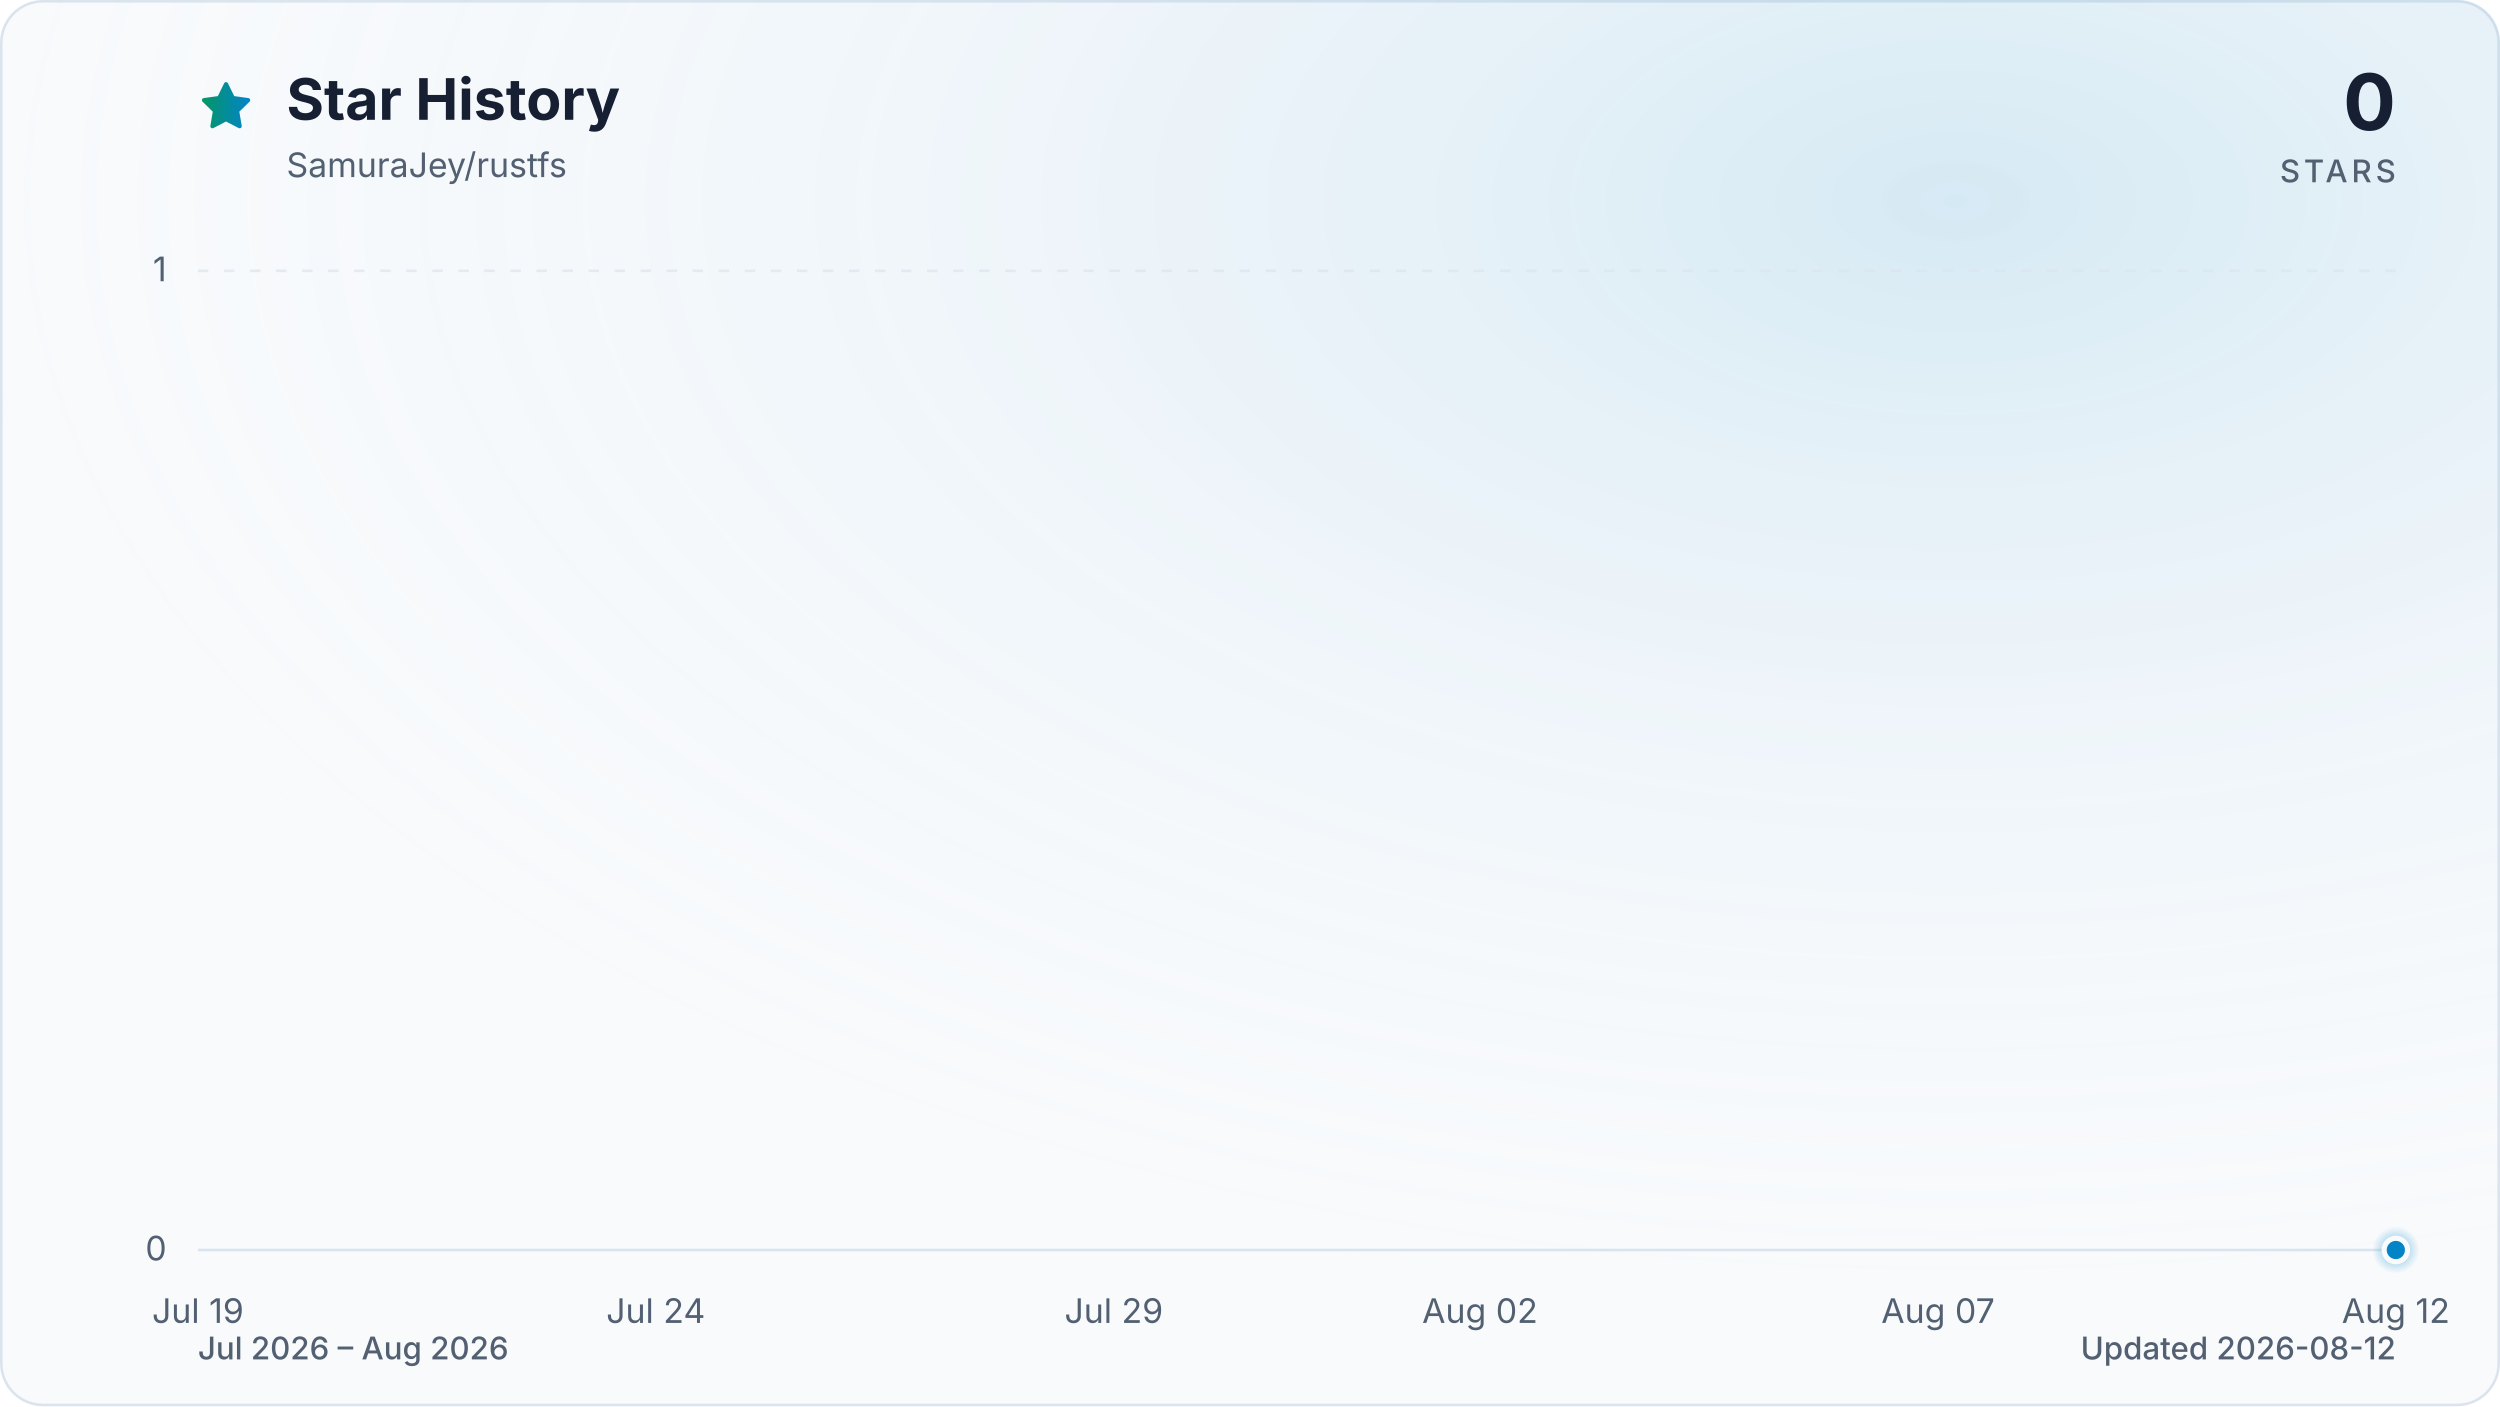
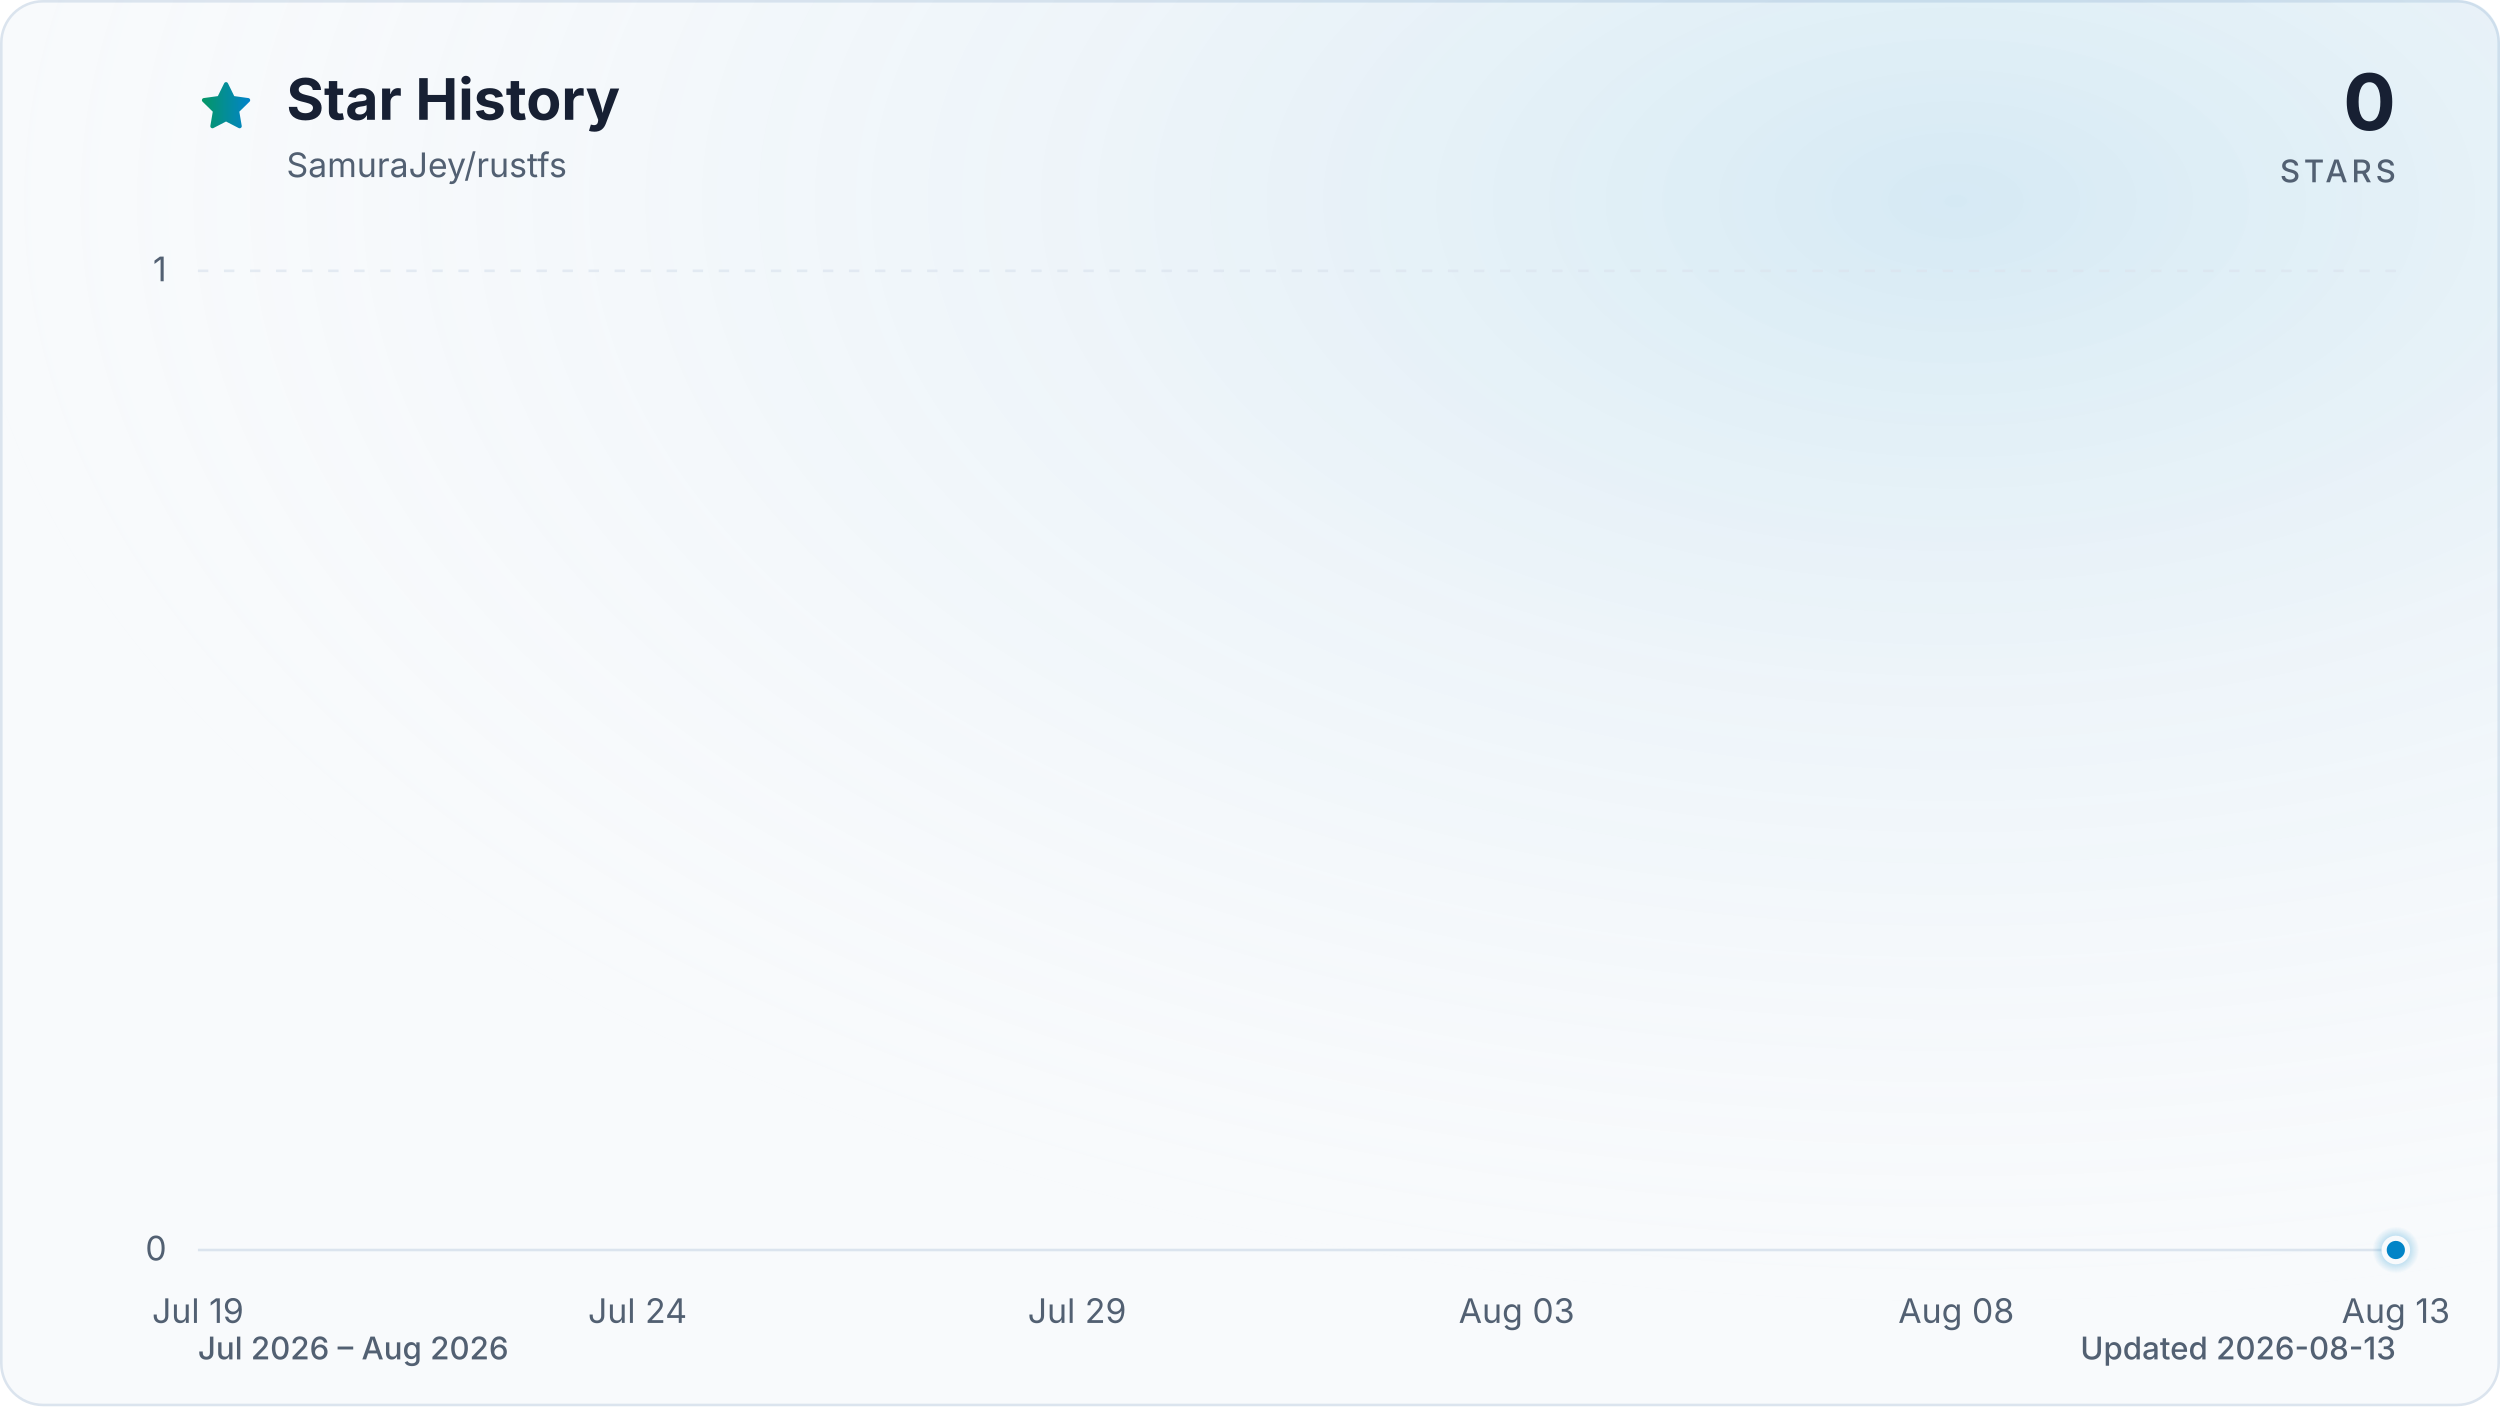
<svg xmlns="http://www.w3.org/2000/svg" viewBox="0 0 960 540" role="img" aria-labelledby="title description" data-style="gradient" data-variant="glow" data-animated="true">
  <defs>
    <linearGradient id="trend" x1="0" y1="0" x2="1" y2="0">
      <stop offset="0%" stop-color="#059669" />
      <stop offset="100%" stop-color="#0284c7" />
    </linearGradient>
    <linearGradient id="area" x1="0" y1="0" x2="0" y2="1">
      <stop offset="0%" stop-color="#059669" stop-opacity="0.30" />
      <stop offset="55%" stop-color="#0284c7" stop-opacity="0.10" />
      <stop offset="100%" stop-color="#0284c7" stop-opacity="0.01" />
    </linearGradient>
    <radialGradient id="marker-halo" cx="50%" cy="50%" r="50%">
      <stop offset="0%" stop-color="#0284c7" stop-opacity="0.55" />
      <stop offset="100%" stop-color="#0284c7" stop-opacity="0" />
    </radialGradient>
    <radialGradient id="surface-glow" cx="78%" cy="14%" r="80%">
      <stop offset="0%" stop-color="#0284c7" stop-opacity="0.14" />
      <stop offset="100%" stop-color="#f8fafc" stop-opacity="0" />
    </radialGradient>
    <filter id="trend-glow" x="-20%" y="-20%" width="140%" height="140%">
      <feGaussianBlur stdDeviation="7" />
    </filter>
  </defs>
  <style>
.trend-enter{transform-box:fill-box;transform-origin:center;animation:trend-enter 520ms cubic-bezier(0.16,1,0.3,1)}
.marker-enter{transform-box:fill-box;transform-origin:center;animation:marker-enter 320ms cubic-bezier(0.16,1,0.3,1) 200ms both}
.marker-pulse{transform-box:fill-box;transform-origin:center;animation:marker-pulse 2.6s ease-out infinite}
@keyframes trend-enter{from{opacity:.35;transform:translateY(10px)}to{opacity:1;transform:translateY(0)}}
@keyframes marker-enter{from{opacity:0;transform:scale(.4)}to{opacity:1;transform:scale(1)}}
@keyframes marker-pulse{0%{opacity:.5;transform:scale(.7)}70%,100%{opacity:0;transform:scale(2.1)}}
@media (prefers-reduced-motion:reduce){.trend-enter,.marker-enter,.marker-pulse{animation:none!important}}
@media (prefers-reduced-motion:reduce){.marker-pulse{opacity:0}}
</style>
  <rect x="0.5" y="0.5" width="959" height="539" fill="#f8fafc" stroke="#dbe4ee" stroke-width="1" rx="16" />
  <rect width="960" height="540" fill="url(#surface-glow)" rx="16" />
  <path d="M12 2.6l2.9 5.9 6.5.9-4.7 4.6 1.1 6.5-5.8-3-5.8 3 1.1-6.5-4.7-4.6 6.5-.9L12 2.6Z" transform="translate(76 30) scale(.9)" fill="url(#trend)" stroke="url(#trend)" stroke-width="1.8" stroke-linejoin="round" aria-hidden="true" />
  <text x="110" y="46" fill="#172033" font-family="ui-sans-serif, system-ui, -apple-system, BlinkMacSystemFont, 'Segoe UI', sans-serif" font-size="22" font-weight="700">Star History</text>
  <text x="110" y="68" fill="#526072" font-family="ui-sans-serif, system-ui, -apple-system, BlinkMacSystemFont, 'Segoe UI', sans-serif" font-size="13">SamuraJey/rustfs</text>
  <text x="920" y="50" fill="#172033" font-family="ui-sans-serif, system-ui, -apple-system, BlinkMacSystemFont, 'Segoe UI', sans-serif" font-size="30" font-weight="700" text-anchor="end">0</text>
  <text x="920" y="70" fill="#526072" font-family="ui-sans-serif, system-ui, -apple-system, BlinkMacSystemFont, 'Segoe UI', sans-serif" font-size="12" font-weight="500" letter-spacing="1.5" text-anchor="end">STARS</text>
  <line x1="76" y1="480.0" x2="920" y2="480.0" stroke="#dbe4ee" stroke-width="1" stroke-dasharray="0" opacity="1" />
  <text x="64" y="484.0" fill="#526072" font-family="ui-sans-serif, system-ui, -apple-system, BlinkMacSystemFont, 'Segoe UI', sans-serif" font-size="13" text-anchor="end">0</text>
  <line x1="76" y1="104.0" x2="920" y2="104.0" stroke="#dbe4ee" stroke-width="1" stroke-dasharray="4 6" opacity="0.7" />
  <text x="64" y="108.0" fill="#526072" font-family="ui-sans-serif, system-ui, -apple-system, BlinkMacSystemFont, 'Segoe UI', sans-serif" font-size="13" text-anchor="end">1</text>
  <text x="76.0" y="508" fill="#526072" font-family="ui-sans-serif, system-ui, -apple-system, BlinkMacSystemFont, 'Segoe UI', sans-serif" font-size="13" text-anchor="middle">Jul 19</text>
-   <text x="251.8" y="508" fill="#526072" font-family="ui-sans-serif, system-ui, -apple-system, BlinkMacSystemFont, 'Segoe UI', sans-serif" font-size="13" text-anchor="middle">Jul 24</text>
-   <text x="427.7" y="508" fill="#526072" font-family="ui-sans-serif, system-ui, -apple-system, BlinkMacSystemFont, 'Segoe UI', sans-serif" font-size="13" text-anchor="middle">Jul 29</text>
-   <text x="568.3" y="508" fill="#526072" font-family="ui-sans-serif, system-ui, -apple-system, BlinkMacSystemFont, 'Segoe UI', sans-serif" font-size="13" text-anchor="middle">Aug 02</text>
-   <text x="744.2" y="508" fill="#526072" font-family="ui-sans-serif, system-ui, -apple-system, BlinkMacSystemFont, 'Segoe UI', sans-serif" font-size="13" text-anchor="middle">Aug 07</text>
-   <text x="920.0" y="508" fill="#526072" font-family="ui-sans-serif, system-ui, -apple-system, BlinkMacSystemFont, 'Segoe UI', sans-serif" font-size="13" text-anchor="middle">Aug 12</text>
+   <text x="244.8" y="508" fill="#526072" font-family="ui-sans-serif, system-ui, -apple-system, BlinkMacSystemFont, 'Segoe UI', sans-serif" font-size="13" text-anchor="middle">Jul 24</text>
+   <text x="413.6" y="508" fill="#526072" font-family="ui-sans-serif, system-ui, -apple-system, BlinkMacSystemFont, 'Segoe UI', sans-serif" font-size="13" text-anchor="middle">Jul 29</text>
+   <text x="582.4" y="508" fill="#526072" font-family="ui-sans-serif, system-ui, -apple-system, BlinkMacSystemFont, 'Segoe UI', sans-serif" font-size="13" text-anchor="middle">Aug 03</text>
+   <text x="751.2" y="508" fill="#526072" font-family="ui-sans-serif, system-ui, -apple-system, BlinkMacSystemFont, 'Segoe UI', sans-serif" font-size="13" text-anchor="middle">Aug 08</text>
+   <text x="920.0" y="508" fill="#526072" font-family="ui-sans-serif, system-ui, -apple-system, BlinkMacSystemFont, 'Segoe UI', sans-serif" font-size="13" text-anchor="middle">Aug 13</text>
  <g class="trend-enter">
-     <path d="M 76.0 480.0 C 87.7 480.0, 99.4 480.0, 111.2 480.0 C 122.9 480.0, 134.6 480.0, 146.3 480.0 C 158.1 480.0, 169.8 480.0, 181.5 480.0 C 193.2 480.0, 204.9 480.0, 216.7 480.0 C 228.4 480.0, 240.1 480.0, 251.8 480.0 C 263.6 480.0, 275.3 480.0, 287.0 480.0 C 298.7 480.0, 310.4 480.0, 322.2 480.0 C 333.9 480.0, 345.6 480.0, 357.3 480.0 C 369.1 480.0, 380.8 480.0, 392.5 480.0 C 404.2 480.0, 415.9 480.0, 427.7 480.0 C 439.4 480.0, 451.1 480.0, 462.8 480.0 C 474.6 480.0, 486.3 480.0, 498.0 480.0 C 509.7 480.0, 521.4 480.0, 533.2 480.0 C 544.9 480.0, 556.6 480.0, 568.3 480.0 C 580.1 480.0, 591.8 480.0, 603.5 480.0 C 615.2 480.0, 626.9 480.0, 638.7 480.0 C 650.4 480.0, 662.1 480.0, 673.8 480.0 C 685.6 480.0, 697.3 480.0, 709.0 480.0 C 720.7 480.0, 732.4 480.0, 744.2 480.0 C 755.9 480.0, 767.6 480.0, 779.3 480.0 C 791.1 480.0, 802.8 480.0, 814.5 480.0 C 826.2 480.0, 837.9 480.0, 849.7 480.0 C 861.4 480.0, 873.1 480.0, 884.8 480.0 C 896.6 480.0, 908.3 480.0, 920.0 480.0 L 920.0 480.0 L 76.0 480.0 Z" fill="url(#area)" />
-     <path d="M 76.0 480.0 C 87.7 480.0, 99.4 480.0, 111.2 480.0 C 122.9 480.0, 134.6 480.0, 146.3 480.0 C 158.1 480.0, 169.8 480.0, 181.5 480.0 C 193.2 480.0, 204.9 480.0, 216.7 480.0 C 228.4 480.0, 240.1 480.0, 251.8 480.0 C 263.6 480.0, 275.3 480.0, 287.0 480.0 C 298.7 480.0, 310.4 480.0, 322.2 480.0 C 333.9 480.0, 345.6 480.0, 357.3 480.0 C 369.1 480.0, 380.8 480.0, 392.5 480.0 C 404.2 480.0, 415.9 480.0, 427.7 480.0 C 439.4 480.0, 451.1 480.0, 462.8 480.0 C 474.6 480.0, 486.3 480.0, 498.0 480.0 C 509.7 480.0, 521.4 480.0, 533.2 480.0 C 544.9 480.0, 556.6 480.0, 568.3 480.0 C 580.1 480.0, 591.8 480.0, 603.5 480.0 C 615.2 480.0, 626.9 480.0, 638.7 480.0 C 650.4 480.0, 662.1 480.0, 673.8 480.0 C 685.6 480.0, 697.3 480.0, 709.0 480.0 C 720.7 480.0, 732.4 480.0, 744.2 480.0 C 755.9 480.0, 767.6 480.0, 779.3 480.0 C 791.1 480.0, 802.8 480.0, 814.5 480.0 C 826.2 480.0, 837.9 480.0, 849.7 480.0 C 861.4 480.0, 873.1 480.0, 884.8 480.0 C 896.6 480.0, 908.3 480.0, 920.0 480.0" fill="none" stroke="url(#trend)" stroke-width="12" stroke-linecap="round" stroke-linejoin="round" opacity="0.16" filter="url(#trend-glow)" />
-     <path d="M 76.0 480.0 C 87.7 480.0, 99.4 480.0, 111.2 480.0 C 122.9 480.0, 134.6 480.0, 146.3 480.0 C 158.1 480.0, 169.8 480.0, 181.5 480.0 C 193.2 480.0, 204.9 480.0, 216.7 480.0 C 228.4 480.0, 240.1 480.0, 251.8 480.0 C 263.6 480.0, 275.3 480.0, 287.0 480.0 C 298.7 480.0, 310.4 480.0, 322.2 480.0 C 333.9 480.0, 345.6 480.0, 357.3 480.0 C 369.1 480.0, 380.8 480.0, 392.5 480.0 C 404.2 480.0, 415.9 480.0, 427.7 480.0 C 439.4 480.0, 451.1 480.0, 462.8 480.0 C 474.6 480.0, 486.3 480.0, 498.0 480.0 C 509.7 480.0, 521.4 480.0, 533.2 480.0 C 544.9 480.0, 556.6 480.0, 568.3 480.0 C 580.1 480.0, 591.8 480.0, 603.5 480.0 C 615.2 480.0, 626.9 480.0, 638.7 480.0 C 650.4 480.0, 662.1 480.0, 673.8 480.0 C 685.6 480.0, 697.3 480.0, 709.0 480.0 C 720.7 480.0, 732.4 480.0, 744.2 480.0 C 755.9 480.0, 767.6 480.0, 779.3 480.0 C 791.1 480.0, 802.8 480.0, 814.5 480.0 C 826.2 480.0, 837.9 480.0, 849.7 480.0 C 861.4 480.0, 873.1 480.0, 884.8 480.0 C 896.6 480.0, 908.3 480.0, 920.0 480.0" fill="none" stroke="url(#trend)" stroke-width="3" stroke-linecap="round" stroke-linejoin="round" />
+     <path d="M 76.0 480.0 C 87.3 480.0, 98.5 480.0, 109.8 480.0 C 121.0 480.0, 132.3 480.0, 143.5 480.0 C 154.8 480.0, 166.0 480.0, 177.3 480.0 C 188.5 480.0, 199.8 480.0, 211.0 480.0 C 222.3 480.0, 233.5 480.0, 244.8 480.0 C 256.1 480.0, 267.3 480.0, 278.6 480.0 C 289.8 480.0, 301.1 480.0, 312.3 480.0 C 323.6 480.0, 334.8 480.0, 346.1 480.0 C 357.3 480.0, 368.6 480.0, 379.8 480.0 C 391.1 480.0, 402.3 480.0, 413.6 480.0 C 424.9 480.0, 436.1 480.0, 447.4 480.0 C 458.6 480.0, 469.9 480.0, 481.1 480.0 C 492.4 480.0, 503.6 480.0, 514.9 480.0 C 526.1 480.0, 537.4 480.0, 548.6 480.0 C 559.9 480.0, 571.1 480.0, 582.4 480.0 C 593.7 480.0, 604.9 480.0, 616.2 480.0 C 627.4 480.0, 638.7 480.0, 649.9 480.0 C 661.2 480.0, 672.4 480.0, 683.7 480.0 C 694.9 480.0, 706.2 480.0, 717.4 480.0 C 728.7 480.0, 739.9 480.0, 751.2 480.0 C 762.5 480.0, 773.7 480.0, 785.0 480.0 C 796.2 480.0, 807.5 480.0, 818.7 480.0 C 830.0 480.0, 841.2 480.0, 852.5 480.0 C 863.7 480.0, 875.0 480.0, 886.2 480.0 C 897.5 480.0, 908.7 480.0, 920.0 480.0 L 920.0 480.0 L 76.0 480.0 Z" fill="url(#area)" />
+     <path d="M 76.0 480.0 C 87.3 480.0, 98.5 480.0, 109.8 480.0 C 121.0 480.0, 132.3 480.0, 143.5 480.0 C 154.8 480.0, 166.0 480.0, 177.3 480.0 C 188.5 480.0, 199.8 480.0, 211.0 480.0 C 222.3 480.0, 233.5 480.0, 244.8 480.0 C 256.1 480.0, 267.3 480.0, 278.6 480.0 C 289.8 480.0, 301.1 480.0, 312.3 480.0 C 323.6 480.0, 334.8 480.0, 346.1 480.0 C 357.3 480.0, 368.6 480.0, 379.8 480.0 C 391.1 480.0, 402.3 480.0, 413.6 480.0 C 424.9 480.0, 436.1 480.0, 447.4 480.0 C 458.6 480.0, 469.9 480.0, 481.1 480.0 C 492.4 480.0, 503.6 480.0, 514.9 480.0 C 526.1 480.0, 537.4 480.0, 548.6 480.0 C 559.9 480.0, 571.1 480.0, 582.4 480.0 C 593.7 480.0, 604.9 480.0, 616.2 480.0 C 627.4 480.0, 638.7 480.0, 649.9 480.0 C 661.2 480.0, 672.4 480.0, 683.7 480.0 C 694.9 480.0, 706.2 480.0, 717.4 480.0 C 728.7 480.0, 739.9 480.0, 751.2 480.0 C 762.5 480.0, 773.7 480.0, 785.0 480.0 C 796.2 480.0, 807.5 480.0, 818.7 480.0 C 830.0 480.0, 841.2 480.0, 852.5 480.0 C 863.7 480.0, 875.0 480.0, 886.2 480.0 C 897.5 480.0, 908.7 480.0, 920.0 480.0" fill="none" stroke="url(#trend)" stroke-width="12" stroke-linecap="round" stroke-linejoin="round" opacity="0.16" filter="url(#trend-glow)" />
+     <path d="M 76.0 480.0 C 87.3 480.0, 98.5 480.0, 109.8 480.0 C 121.0 480.0, 132.3 480.0, 143.5 480.0 C 154.8 480.0, 166.0 480.0, 177.3 480.0 C 188.5 480.0, 199.8 480.0, 211.0 480.0 C 222.3 480.0, 233.5 480.0, 244.8 480.0 C 256.1 480.0, 267.3 480.0, 278.6 480.0 C 289.8 480.0, 301.1 480.0, 312.3 480.0 C 323.6 480.0, 334.8 480.0, 346.1 480.0 C 357.3 480.0, 368.6 480.0, 379.8 480.0 C 391.1 480.0, 402.3 480.0, 413.6 480.0 C 424.9 480.0, 436.1 480.0, 447.4 480.0 C 458.6 480.0, 469.9 480.0, 481.1 480.0 C 492.4 480.0, 503.6 480.0, 514.9 480.0 C 526.1 480.0, 537.4 480.0, 548.6 480.0 C 559.9 480.0, 571.1 480.0, 582.4 480.0 C 593.7 480.0, 604.9 480.0, 616.2 480.0 C 627.4 480.0, 638.7 480.0, 649.9 480.0 C 661.2 480.0, 672.4 480.0, 683.7 480.0 C 694.9 480.0, 706.2 480.0, 717.4 480.0 C 728.7 480.0, 739.9 480.0, 751.2 480.0 C 762.5 480.0, 773.7 480.0, 785.0 480.0 C 796.2 480.0, 807.5 480.0, 818.7 480.0 C 830.0 480.0, 841.2 480.0, 852.5 480.0 C 863.7 480.0, 875.0 480.0, 886.2 480.0 C 897.5 480.0, 908.7 480.0, 920.0 480.0" fill="none" stroke="url(#trend)" stroke-width="3" stroke-linecap="round" stroke-linejoin="round" />
  </g>
  <g class="marker-enter">
    <circle class="marker-pulse" cx="920.0" cy="480.0" r="9" fill="url(#marker-halo)" />
    <circle cx="920.0" cy="480.0" r="4.5" fill="#0284c7" stroke="#f8fafc" stroke-width="2" />
  </g>
  <text x="76" y="522" fill="#526072" font-family="ui-sans-serif, system-ui, -apple-system, BlinkMacSystemFont, 'Segoe UI', sans-serif" font-size="12" font-weight="500">Jul 2026 – Aug 2026</text>
-   <text x="920" y="522" fill="#526072" font-family="ui-sans-serif, system-ui, -apple-system, BlinkMacSystemFont, 'Segoe UI', sans-serif" font-size="12" font-weight="500" text-anchor="end">Updated 2026-08-12</text>
+   <text x="920" y="522" fill="#526072" font-family="ui-sans-serif, system-ui, -apple-system, BlinkMacSystemFont, 'Segoe UI', sans-serif" font-size="12" font-weight="500" text-anchor="end">Updated 2026-08-13</text>
</svg>
